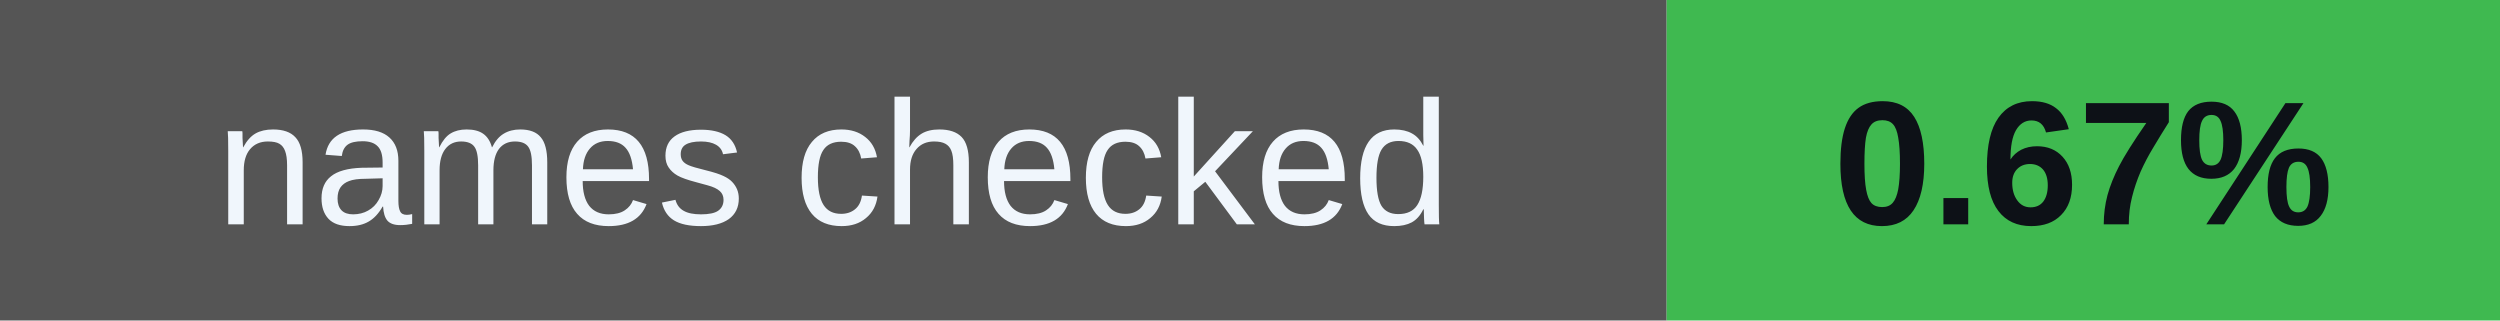
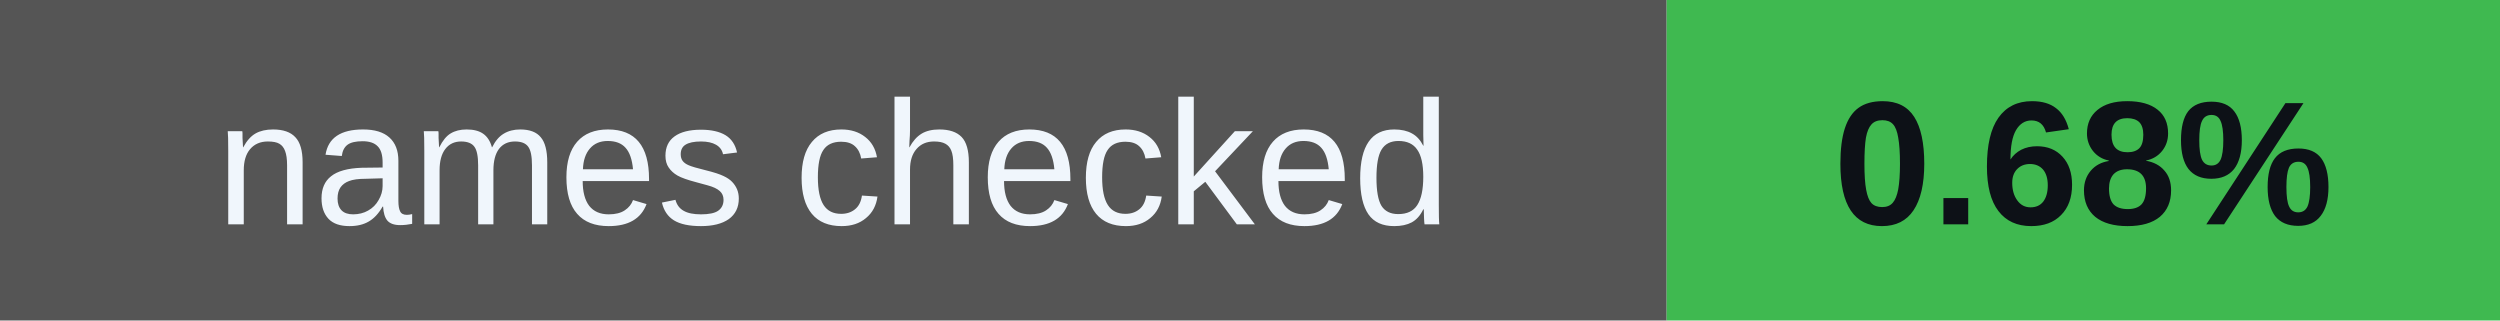
<svg xmlns="http://www.w3.org/2000/svg" width="156" height="20" viewBox="0 0 156 20" role="img" aria-labelledby="badges-title badges-desc">
  <g font-family="-apple-system,BlinkMacSystemFont,Segoe UI,Arial,sans-serif" font-size="11">
    <rect x="0" y="0" width="104" height="20" rx="0" fill="#555" />
    <rect x="104" y="0" width="52" height="20" rx="0" fill="#3fb950" />
    <text x="52.0" y="14" font-size="11" font-weight="500" fill="#f0f6fc" text-anchor="middle">names checked</text>
-     <text x="130.0" y="14" font-size="11" font-weight="700" fill="#0d1117" text-anchor="middle">0.67%</text>
+     <text x="130.0" y="14" font-size="11" font-weight="700" fill="#0d1117" text-anchor="middle">0.68%</text>
  </g>
</svg>
